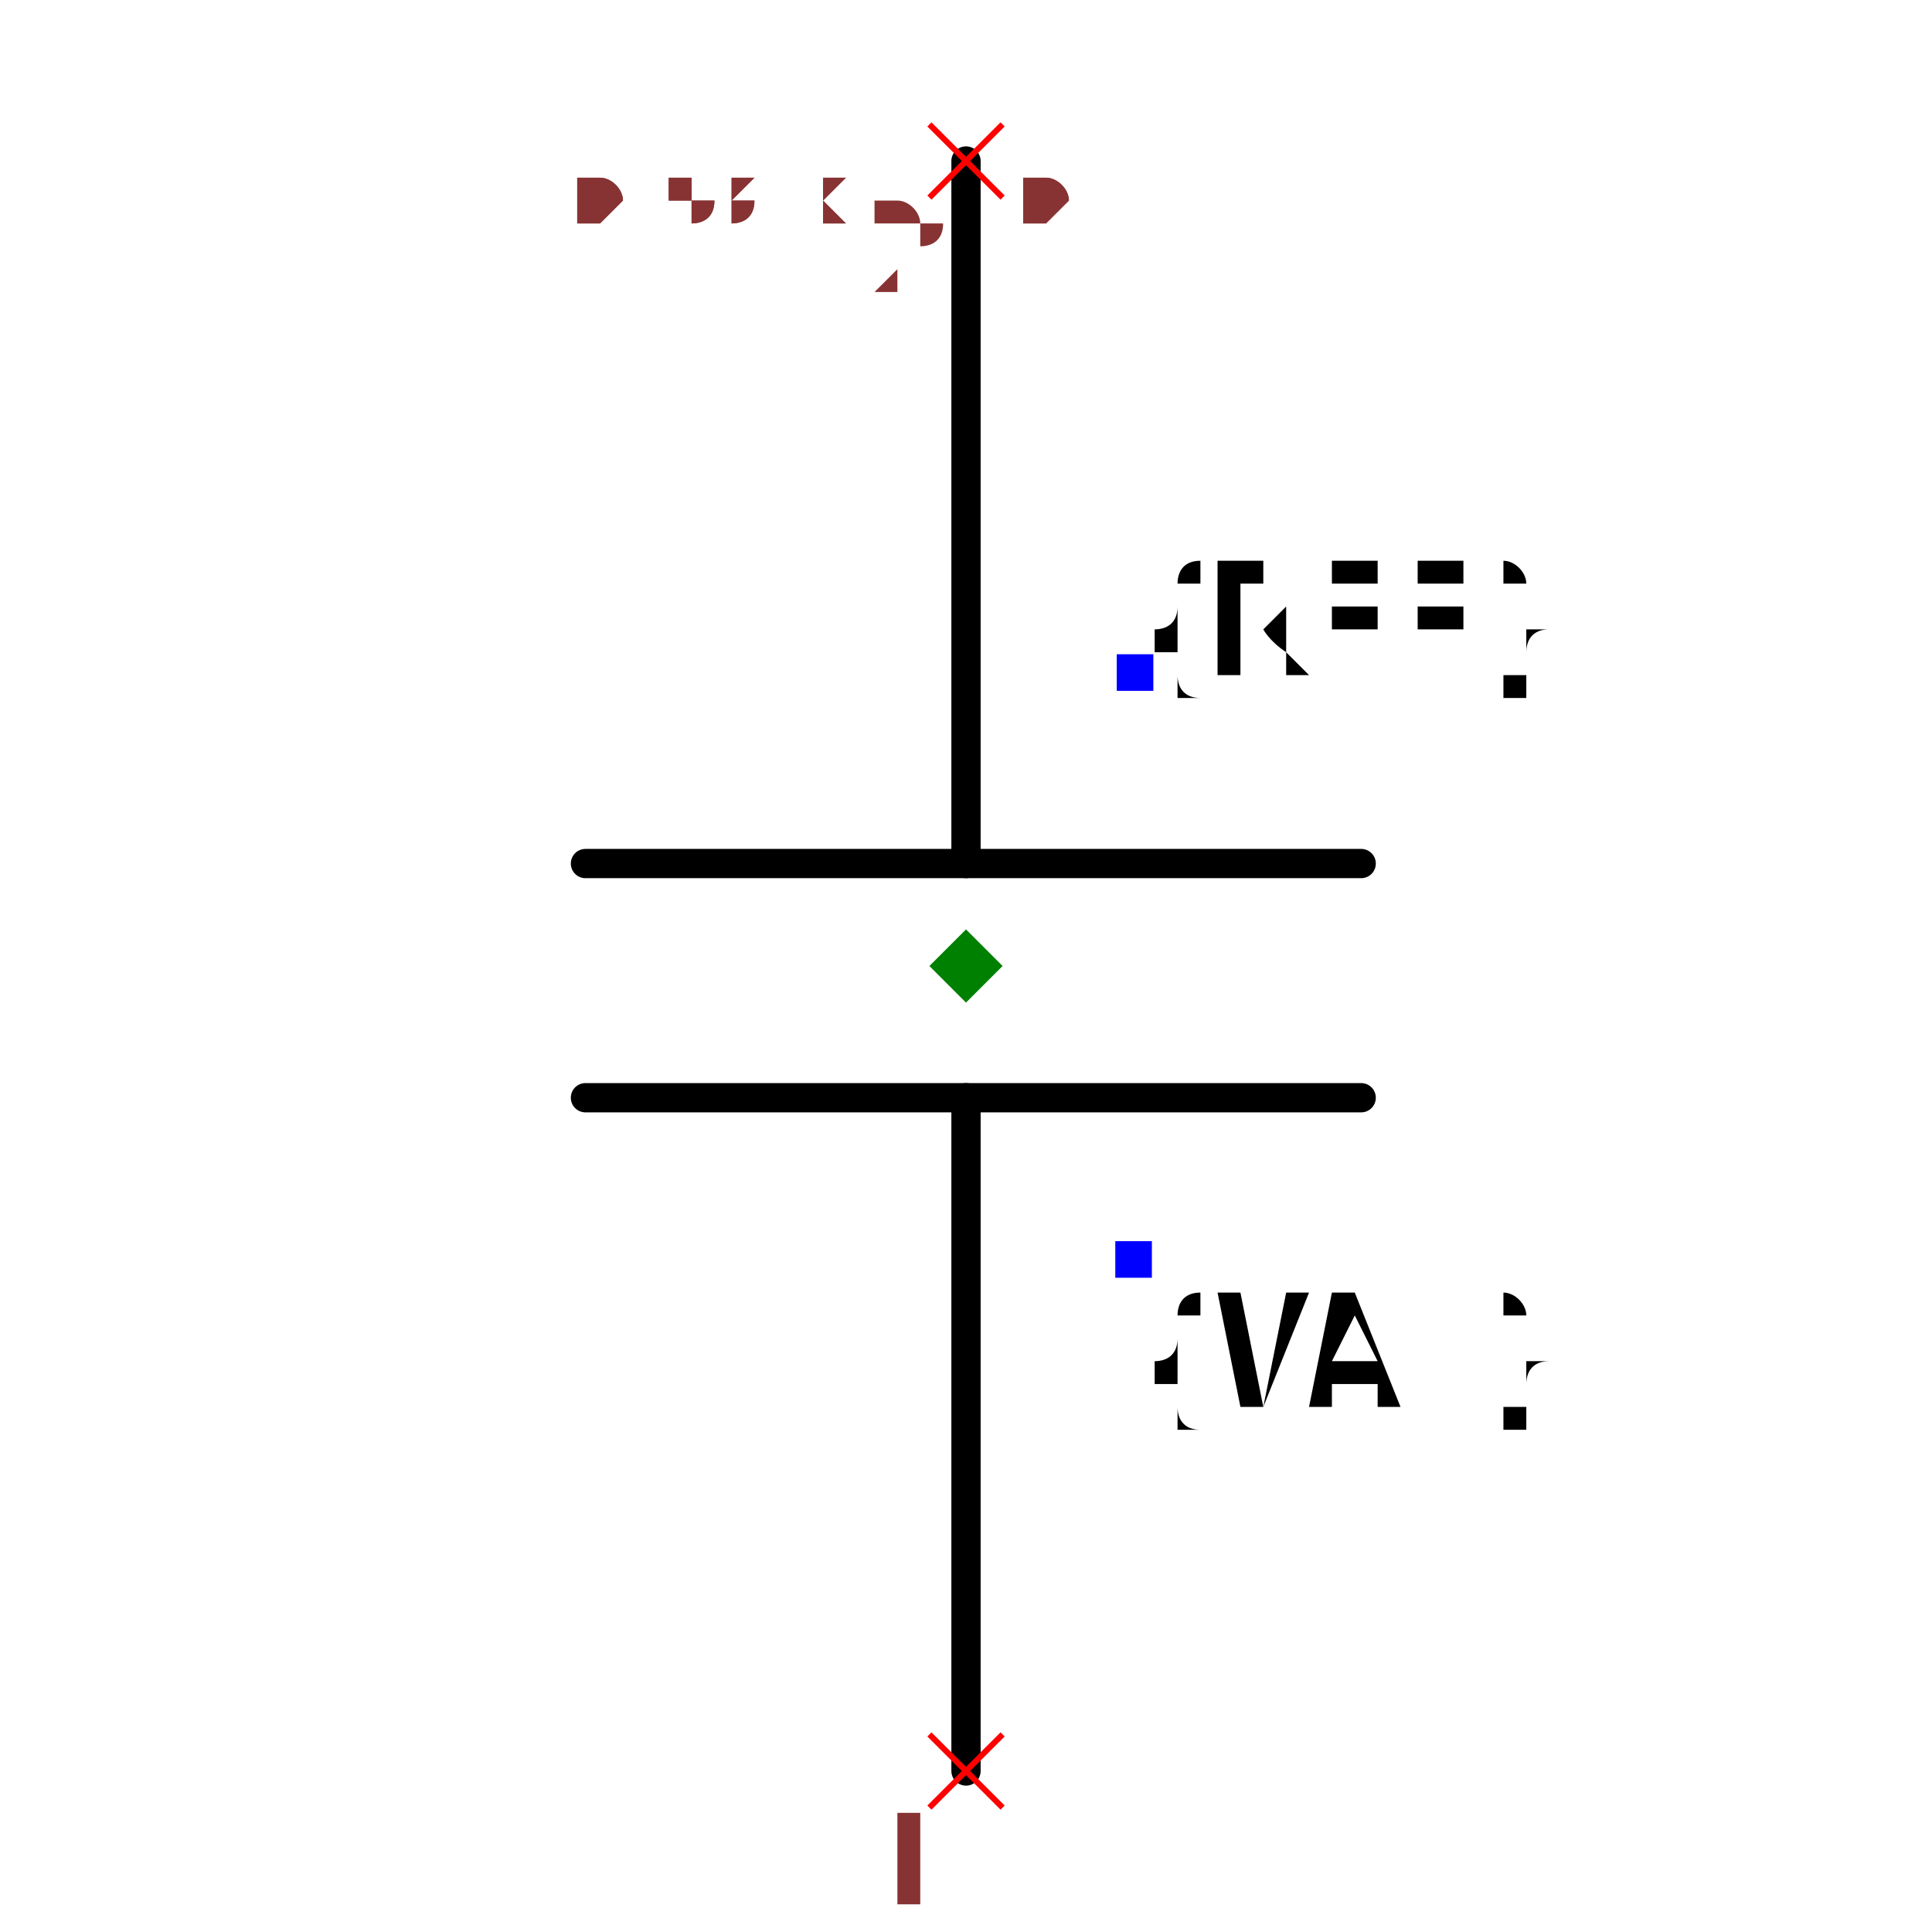
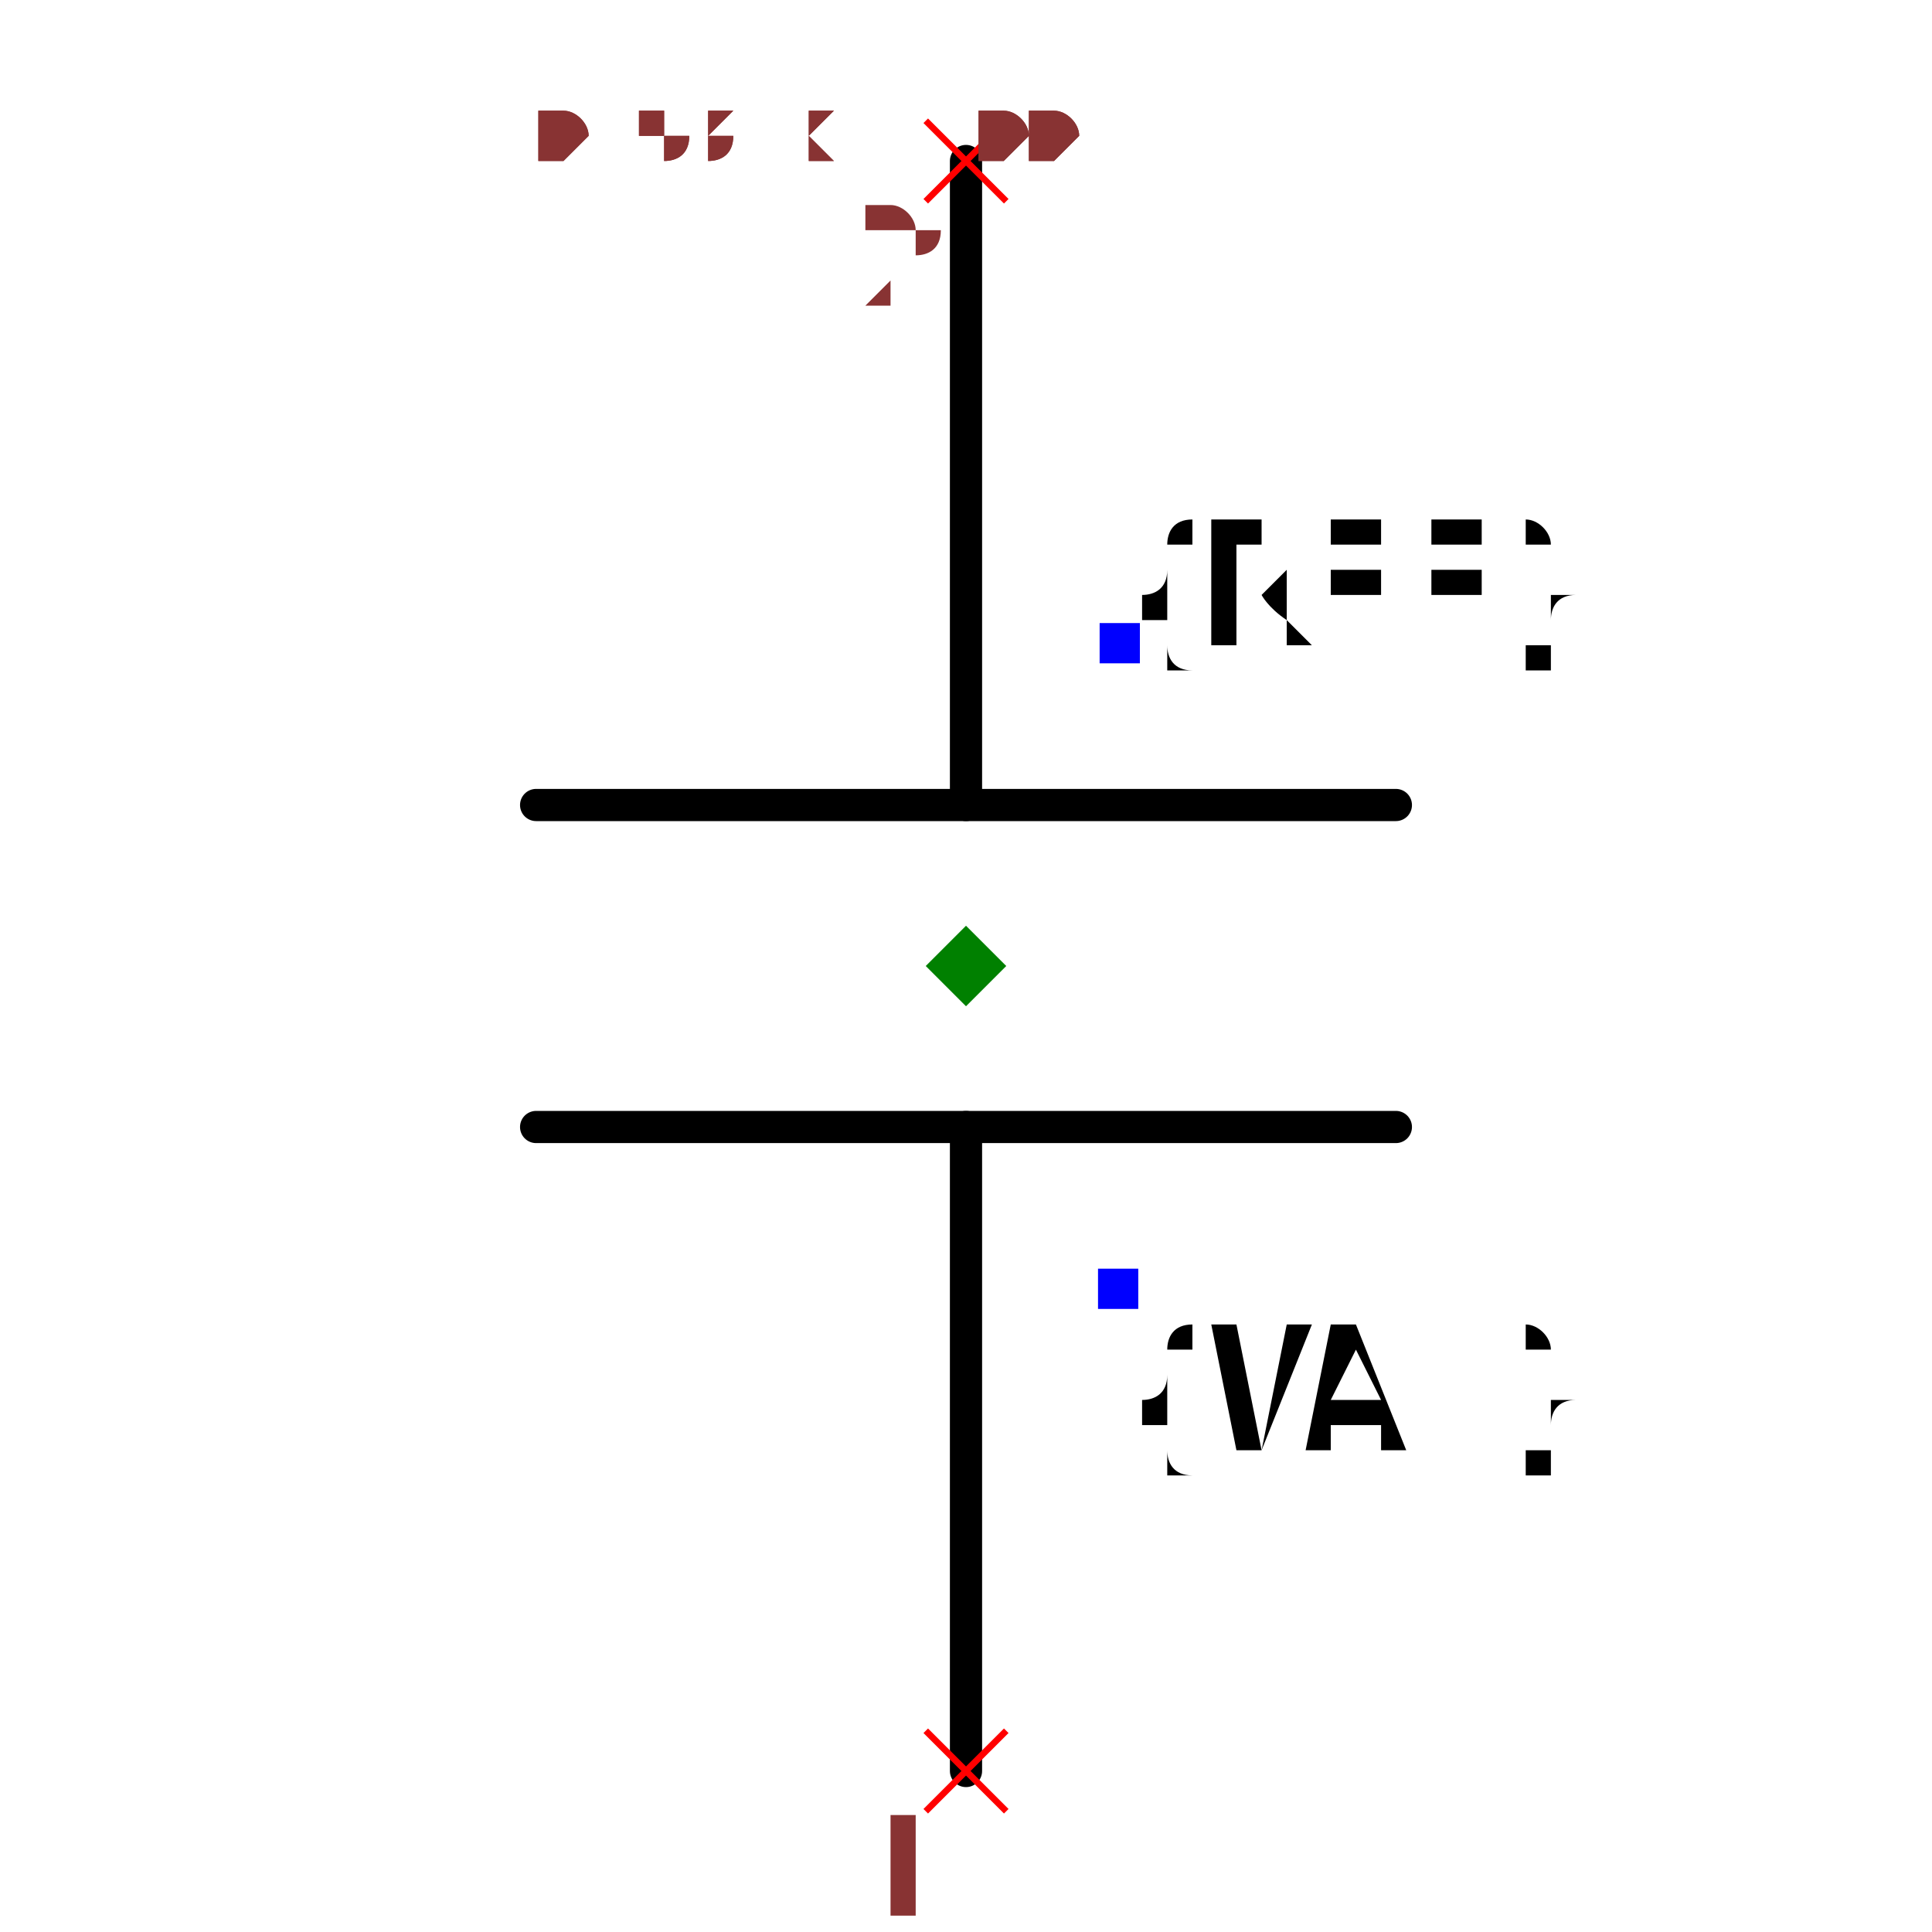
- <svg xmlns="http://www.w3.org/2000/svg" width="150" height="150" viewBox="-0.318 -0.68 0.636 1.32">
-   <path d="M3.469446951953614e-17,-0.57 L3.469446951953614e-18,-0.09" fill="none" stroke="black" stroke-width="0.02" stroke-linecap="round" stroke-linejoin="round" />
-   <path d="M-6.938893903907228e-18,0.07 L-3.469446951953614e-17,0.53" fill="none" stroke="black" stroke-width="0.02" stroke-linecap="round" stroke-linejoin="round" />
-   <path d="M-0.26,-0.09 L0.27,-0.09" fill="none" stroke="black" stroke-width="0.02" stroke-linecap="round" stroke-linejoin="round" />
-   <path d="M-0.26,0.07 L0.27,0.07" fill="none" stroke="black" stroke-width="0.02" stroke-linecap="round" stroke-linejoin="round" />
-   <text x="0.115" y="-0.22" dx="0" dy="0" text-anchor="start" style="font: 0.1px monospace; fill: black">{REF}</text>
-   <rect x="0.103" y="-0.233" width="0.025" height="0.025" fill="blue" />
-   <text x="0.115" y="0.18" dx="0" dy="0.1" text-anchor="start" style="font: 0.1px monospace; fill: black">{VAL}</text>
-   <rect x="0.102" y="0.168" width="0.025" height="0.025" fill="blue" />
-   <line x1="-0.025" y1="0.505" x2="0.025" y2="0.555" stroke="red" stroke-width="0.004" />
-   <line x1="-0.025" y1="0.555" x2="0.025" y2="0.505" stroke="red" stroke-width="0.004" />
-   <text x="-0.04" y="0.62" text-anchor="middle" style="font: 0.08px monospace; fill: #833;">1</text>
-   <line x1="-0.025" y1="-0.595" x2="0.025" y2="-0.545" stroke="red" stroke-width="0.004" />
-   <line x1="-0.025" y1="-0.545" x2="0.025" y2="-0.595" stroke="red" stroke-width="0.004" />
-   <text x="-0.04" y="-0.48" text-anchor="middle" style="font: 0.08px monospace; fill: #833;">2</text>
-   <path d="M 0 -0.045 L 0.025 -0.02 L 0 0.005 L -0.025 -0.02 Z" fill="green" />
-   <text x="-0.265" y="-0.53" style="font: 0.05px monospace; fill: #833;">0.53 x 1.10</text>
-   <text x="-0.265" y="-0.53" style="font: 0.05px monospace; fill: #833;">0.53 x 1.10</text>
+ <svg xmlns="http://www.w3.org/2000/svg" width="150" height="150" viewBox="-0.32 -0.6 0.64 1.2">
+   <path d="M3.061616997868383e-17,-0.5 L6.123233995736766e-18,-0.1" fill="none" stroke="black" stroke-width="0.02" stroke-linecap="round" stroke-linejoin="round" />
+   <path d="M-6.123233995736766e-18,0.1 L-3.061616997868383e-17,0.5" fill="none" stroke="black" stroke-width="0.02" stroke-linecap="round" stroke-linejoin="round" />
+   <path d="M-0.267,-0.1 L0.267,-0.1" fill="none" stroke="black" stroke-width="0.02" stroke-linecap="round" stroke-linejoin="round" />
+   <path d="M-0.267,0.1 L0.267,0.1" fill="none" stroke="black" stroke-width="0.02" stroke-linecap="round" stroke-linejoin="round" />
+   <text x="0.095" y="-0.2" dx="0" dy="0" text-anchor="start" style="font: 0.1px monospace; fill: black">{REF}</text>
+   <rect x="0.083" y="-0.213" width="0.025" height="0.025" fill="blue" />
+   <text x="0.095" y="0.2" dx="0" dy="0.1" text-anchor="start" style="font: 0.1px monospace; fill: black">{VAL}</text>
+   <rect x="0.082" y="0.188" width="0.025" height="0.025" fill="blue" />
+   <line x1="-0.025" y1="0.475" x2="0.025" y2="0.525" stroke="red" stroke-width="0.004" />
+   <line x1="-0.025" y1="0.525" x2="0.025" y2="0.475" stroke="red" stroke-width="0.004" />
+   <text x="-0.04" y="0.59" text-anchor="middle" style="font: 0.08px monospace; fill: #833;">1</text>
+   <line x1="-0.025" y1="-0.525" x2="0.025" y2="-0.475" stroke="red" stroke-width="0.004" />
+   <line x1="-0.025" y1="-0.475" x2="0.025" y2="-0.525" stroke="red" stroke-width="0.004" />
+   <text x="-0.04" y="-0.41" text-anchor="middle" style="font: 0.08px monospace; fill: #833;">2</text>
+   <path d="M 0 -0.025 L 0.025 0 L 0 0.025 L -0.025 0 Z" fill="green" />
+   <text x="-0.267" y="-0.5" style="font: 0.05px monospace; fill: #833;">0.53 x 1.00</text>
+   <text x="-0.267" y="-0.5" style="font: 0.05px monospace; fill: #833;">0.53 x 1.00</text>
</svg>
